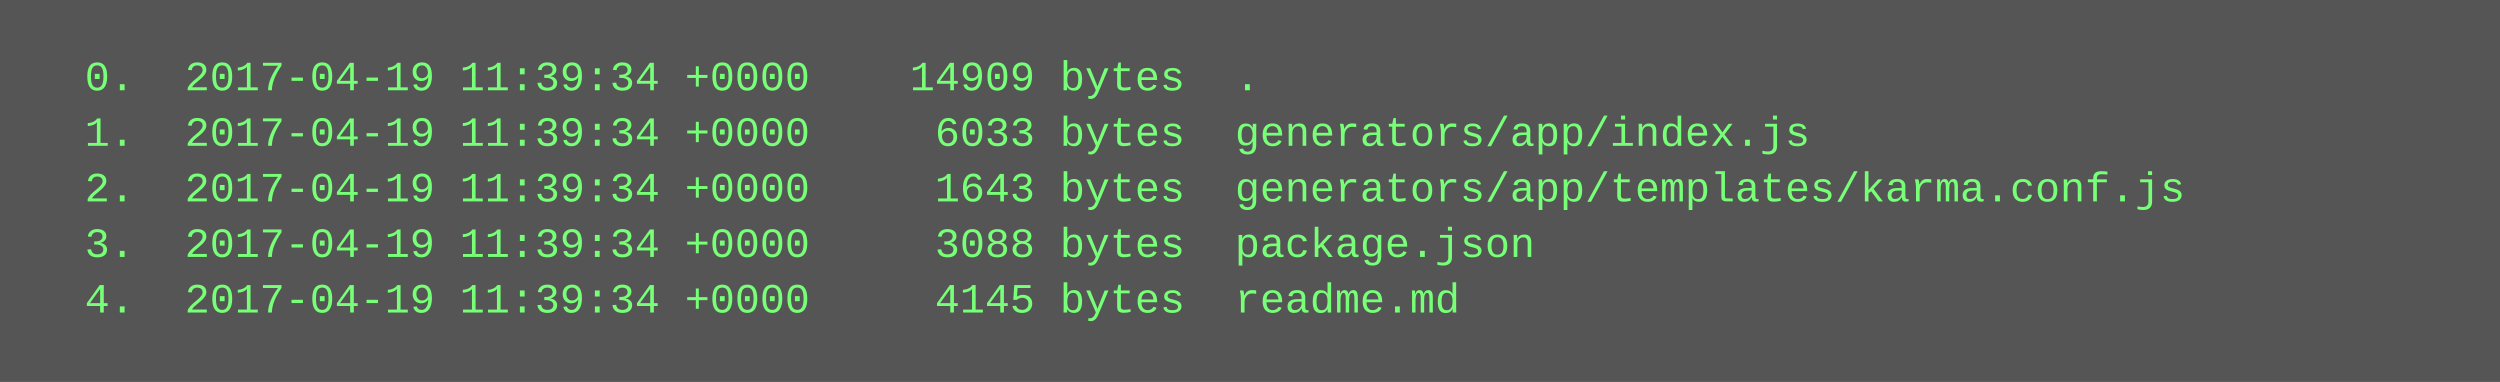
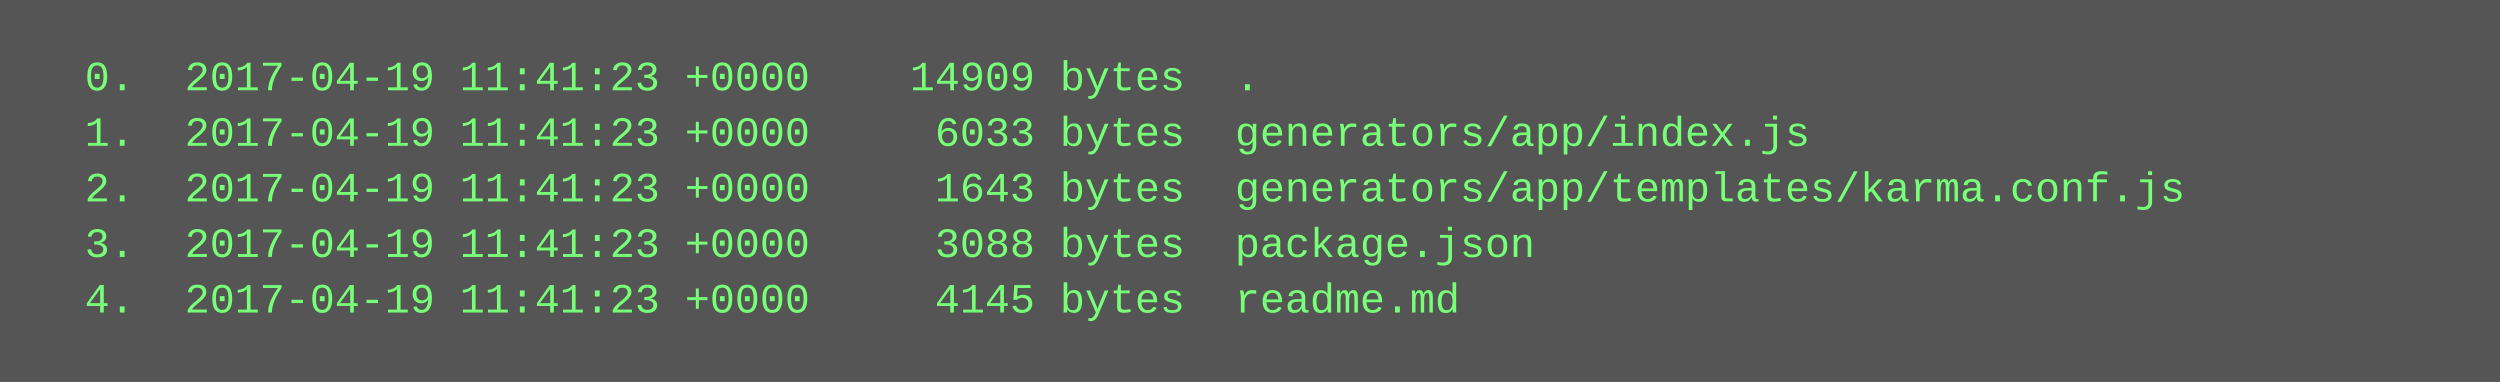
<svg xmlns="http://www.w3.org/2000/svg" height="110" width="720">
  <rect height="110" fill="#555" width="720" />
  <text fill="#7f7" font-family="Courier New" font-size="12" xml:space="preserve">
-     <tspan x="10" y="26">  0.  2017-04-19 11:39:34 +0000    14909 bytes  .</tspan>
-     <tspan x="10" y="42">  1.  2017-04-19 11:39:34 +0000     6033 bytes  generators/app/index.js</tspan>
-     <tspan x="10" y="58">  2.  2017-04-19 11:39:34 +0000     1643 bytes  generators/app/templates/karma.conf.js</tspan>
-     <tspan x="10" y="74">  3.  2017-04-19 11:39:34 +0000     3088 bytes  package.json</tspan>
-     <tspan x="10" y="90">  4.  2017-04-19 11:39:34 +0000     4145 bytes  readme.md</tspan>
+     <tspan x="10" y="26">  0.  2017-04-19 11:41:23 +0000    14909 bytes  .</tspan>
+     <tspan x="10" y="42">  1.  2017-04-19 11:41:23 +0000     6033 bytes  generators/app/index.js</tspan>
+     <tspan x="10" y="58">  2.  2017-04-19 11:41:23 +0000     1643 bytes  generators/app/templates/karma.conf.js</tspan>
+     <tspan x="10" y="74">  3.  2017-04-19 11:41:23 +0000     3088 bytes  package.json</tspan>
+     <tspan x="10" y="90">  4.  2017-04-19 11:41:23 +0000     4145 bytes  readme.md</tspan>
  </text>
</svg>
